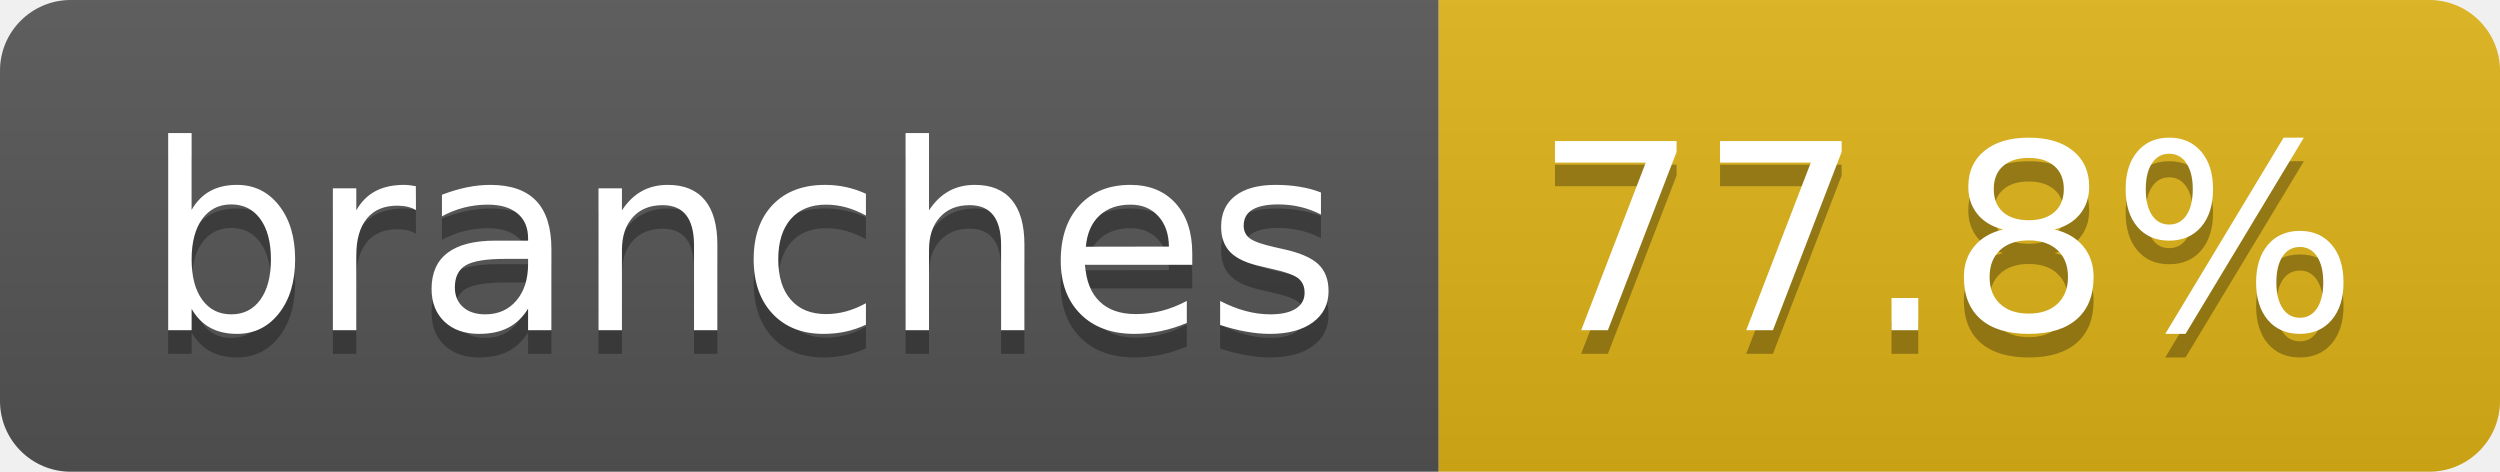
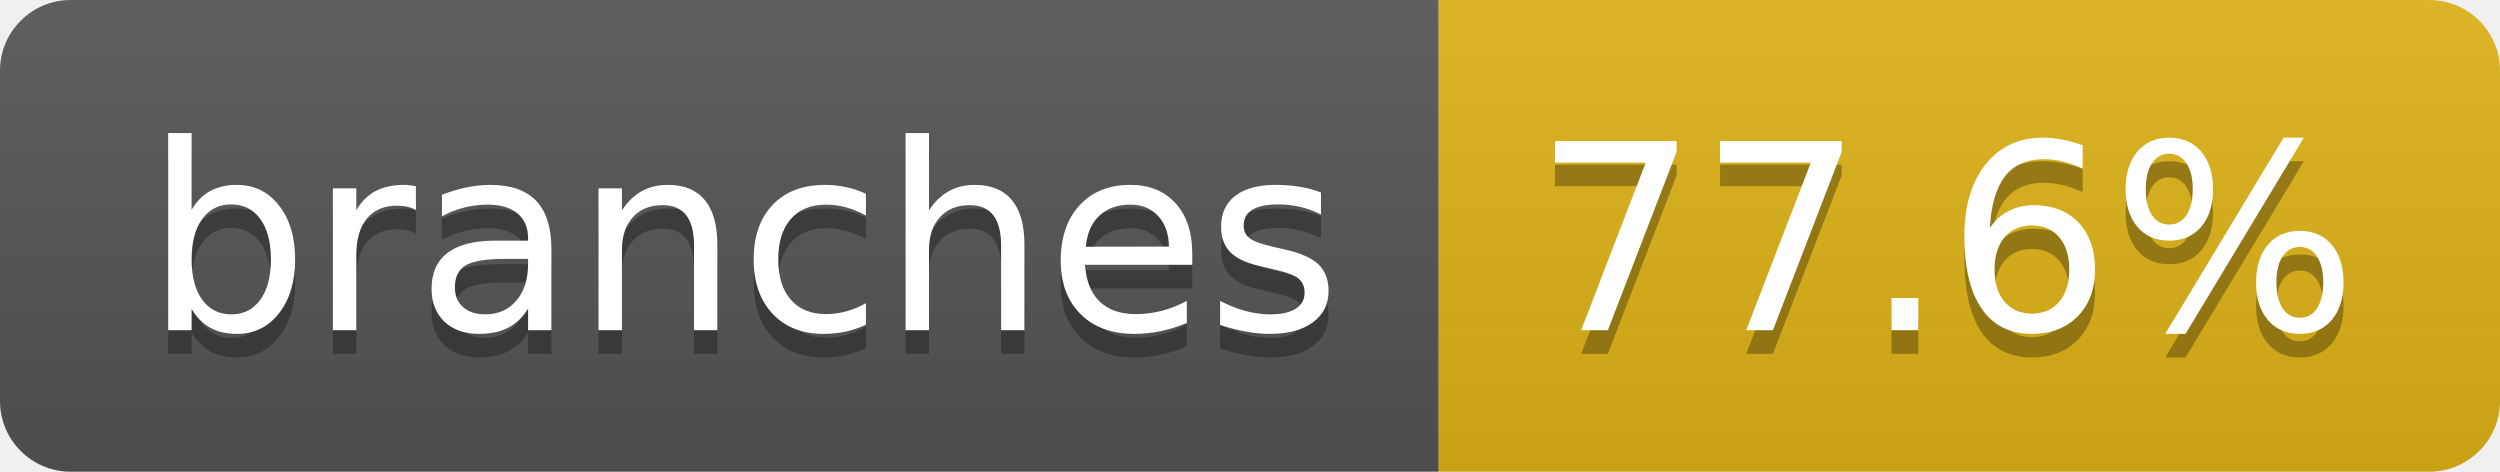
- <svg xmlns="http://www.w3.org/2000/svg" width="106" height="20" role="img" aria-label="branches: 77.8%">
+ <svg xmlns="http://www.w3.org/2000/svg" width="106" height="20" role="img" aria-label="branches: 77.6%">
  <linearGradient id="s" x2="0" y2="100%">
    <stop offset="0" stop-color="#bbb" stop-opacity=".1" />
    <stop offset="1" stop-opacity=".1" />
  </linearGradient>
  <clipPath id="r">
    <rect width="106" height="20" rx="3" fill="#fff" />
  </clipPath>
  <g clip-path="url(#r)">
    <rect width="61" height="20" fill="#555" />
    <rect x="61" width="45" height="20" fill="#dfb317" />
    <rect width="106" height="20" fill="url(#s)" />
  </g>
  <g fill="#fff" text-anchor="middle" font-family="Verdana,Geneva,DejaVu Sans,sans-serif" text-rendering="geometricPrecision" font-size="110">
    <text aria-hidden="true" x="315" y="150" fill="#010101" fill-opacity=".3" transform="scale(.1)" textLength="507">branches</text>
    <text x="315" y="140" transform="scale(.1)" fill="#fff" textLength="507">branches</text>
-     <text aria-hidden="true" x="825" y="150" fill="#010101" fill-opacity=".3" transform="scale(.1)" textLength="350">77.8%</text>
-     <text x="825" y="140" transform="scale(.1)" fill="#fff" textLength="350">77.8%</text>
+     <text aria-hidden="true" x="825" y="150" fill="#010101" fill-opacity=".3" transform="scale(.1)" textLength="350">77.6%</text>
+     <text x="825" y="140" transform="scale(.1)" fill="#fff" textLength="350">77.6%</text>
  </g>
</svg>
